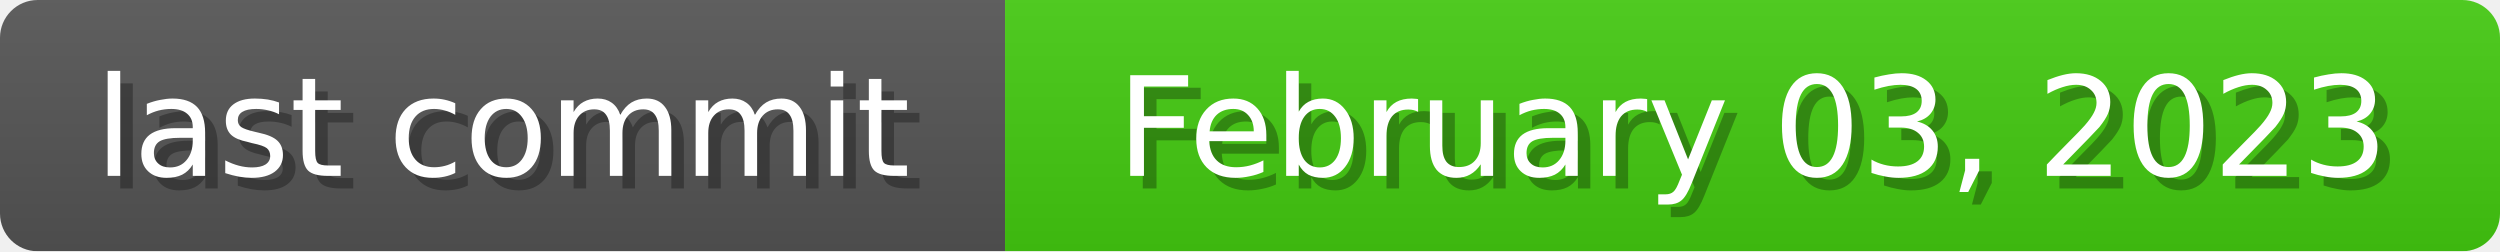
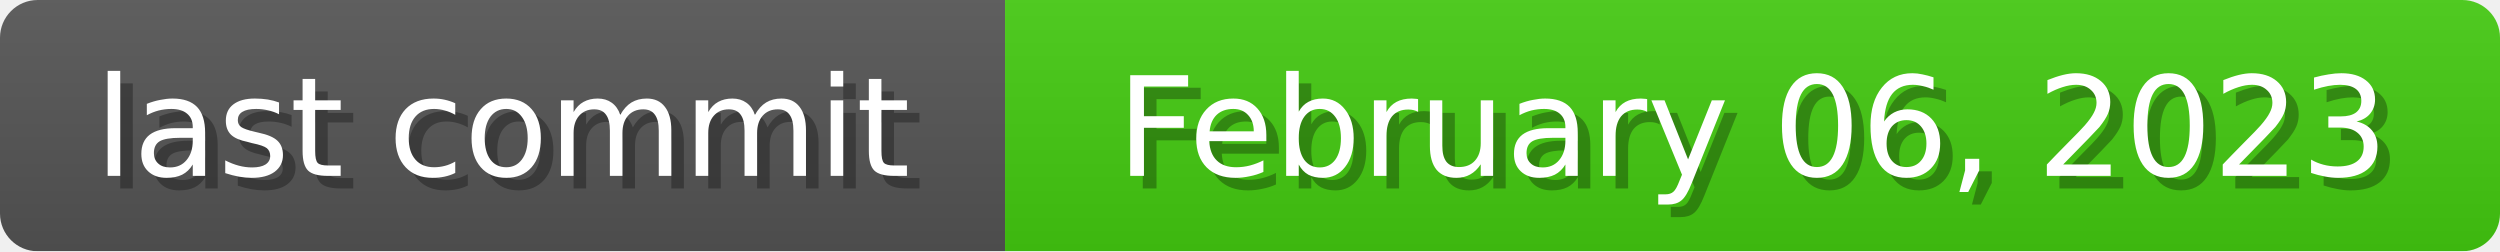
<svg xmlns="http://www.w3.org/2000/svg" width="199" height="20">
  <linearGradient id="b" x2="0" y2="100%">
    <stop offset="0" stop-color="#bbb" stop-opacity=".1" />
    <stop offset="1" stop-opacity=".1" />
  </linearGradient>
  <mask id="anybadge_1">
    <rect width="199" height="20" rx="3" fill="#fff" />
  </mask>
  <g mask="url(#anybadge_1)">
    <path fill="#555" d="M0 0h80v20H0z" />
    <path fill="#4c1" d="M80 0h119v20H80z" />
    <path fill="url(#b)" d="M0 0h199v20H0z" />
  </g>
  <g fill="#fff" text-anchor="middle" font-family="DejaVu Sans,Verdana,Geneva,sans-serif" font-size="11">
    <text x="41.0" y="15" fill="#010101" fill-opacity=".3">last commit</text>
    <text x="40.0" y="14">last commit</text>
  </g>
  <g fill="#fff" text-anchor="middle" font-family="DejaVu Sans,Verdana,Geneva,sans-serif" font-size="11">
-     <text x="140.5" y="15" fill="#010101" fill-opacity=".3">February 03, 2023</text>
-     <text x="139.5" y="14">February 03, 2023</text>
+     <text x="140.5" y="15" fill="#010101" fill-opacity=".3">February 06, 2023</text>
+     <text x="139.5" y="14">February 06, 2023</text>
  </g>
</svg>
